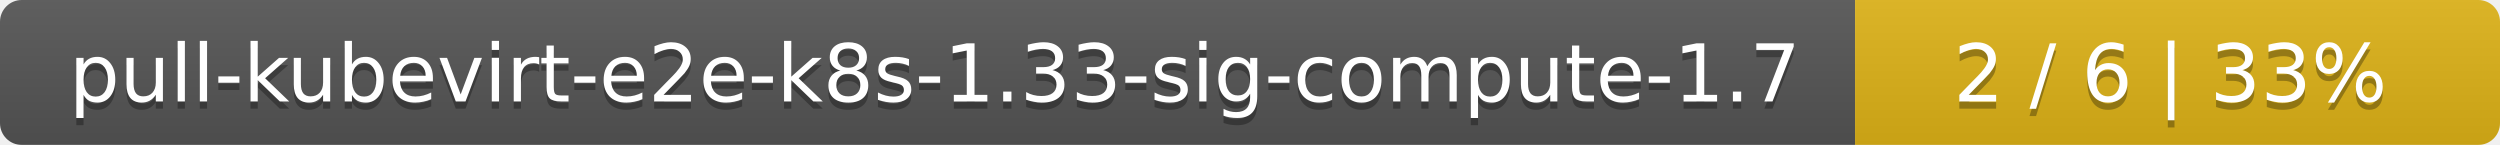
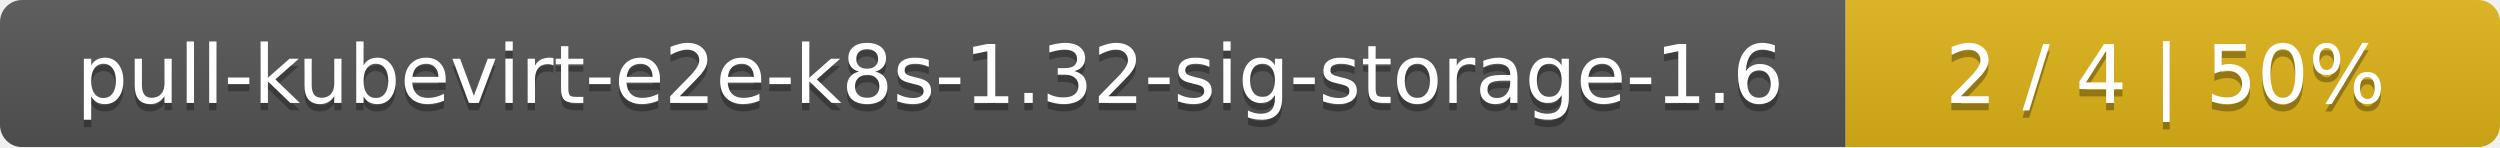
- <svg xmlns="http://www.w3.org/2000/svg" width="345" height="20">
+ <svg xmlns="http://www.w3.org/2000/svg" width="340" height="20">
  <linearGradient id="smooth" x2="0" y2="100%">
    <stop offset="0" stop-color="#bbb" stop-opacity=".1" />
    <stop offset="1" stop-opacity=".1" />
  </linearGradient>
  <mask id="round">
-     <rect width="345" height="20" rx="3" fill="#fff" />
+     <rect width="340" height="20" rx="3" fill="#fff" />
  </mask>
  <g mask="url(#round)">
-     <rect width="256" height="20" fill="#555" />
-     <rect x="256" width="89" height="20" fill="#dfb317" />
-     <rect width="345" height="20" fill="url(#smooth)" />
+     <rect width="251" height="20" fill="#555" />
+     <rect x="251" width="89" height="20" fill="#dfb317" />
+     <rect width="340" height="20" fill="url(#smooth)" />
  </g>
  <g fill="#fff" text-anchor="middle" font-family="DejaVu Sans,Verdana,Geneva,sans-serif" font-size="11">
-     <text x="129" y="15" fill="#010101" fill-opacity=".3">pull-kubevirt-e2e-k8s-1.33-sig-compute-1.7</text>
-     <text x="129" y="14">pull-kubevirt-e2e-k8s-1.33-sig-compute-1.7</text>
-     <text x="299.5" y="15" fill="#010101" fill-opacity=".3">2 / 6    |    33%</text>
-     <text x="299.5" y="14">2 / 6    |    33%</text>
+     <text x="126.5" y="15" fill="#010101" fill-opacity=".3">pull-kubevirt-e2e-k8s-1.32-sig-storage-1.6</text>
+     <text x="126.5" y="14">pull-kubevirt-e2e-k8s-1.32-sig-storage-1.6</text>
+     <text x="294.5" y="15" fill="#010101" fill-opacity=".3">2 / 4    |    50%</text>
+     <text x="294.5" y="14">2 / 4    |    50%</text>
  </g>
</svg>
